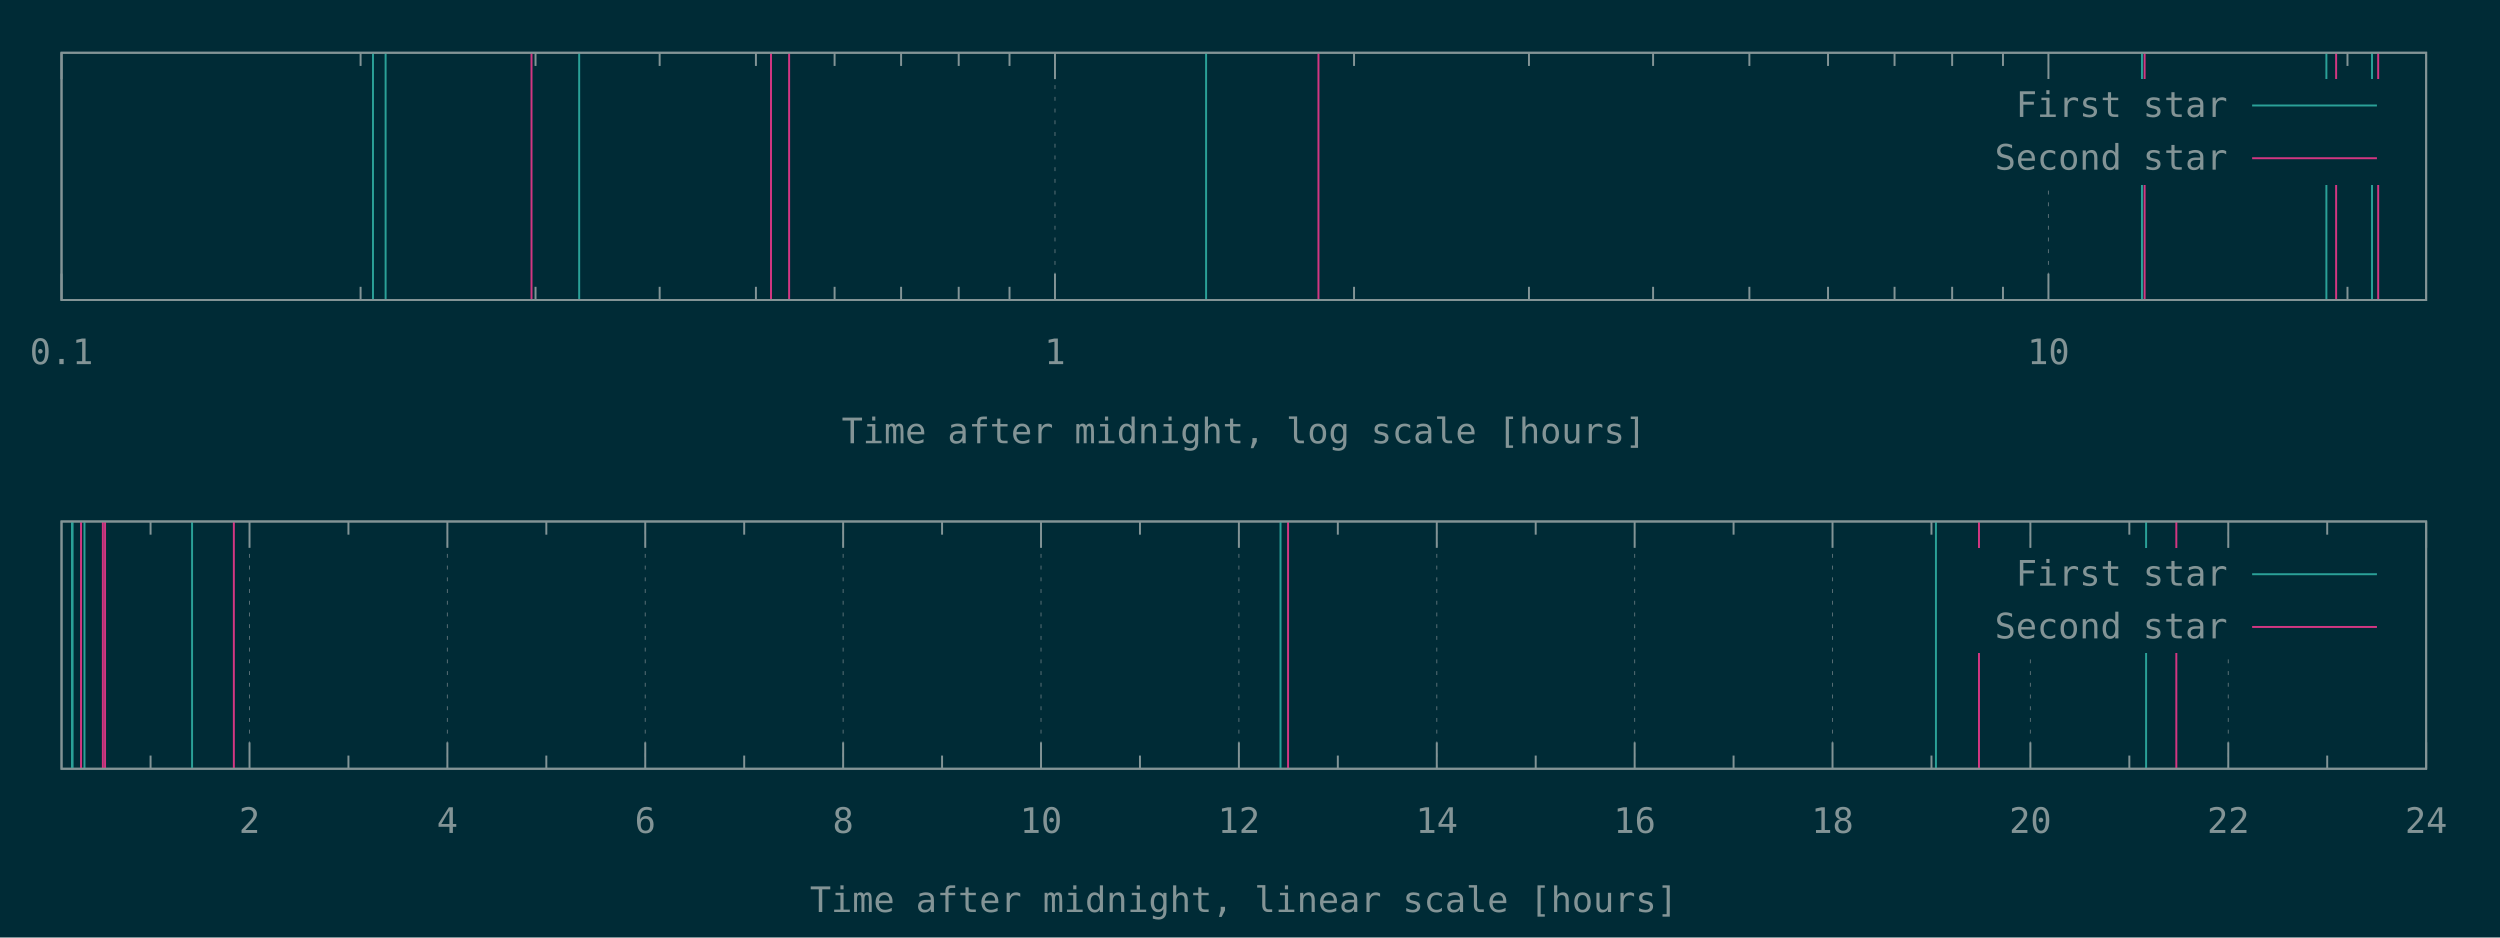
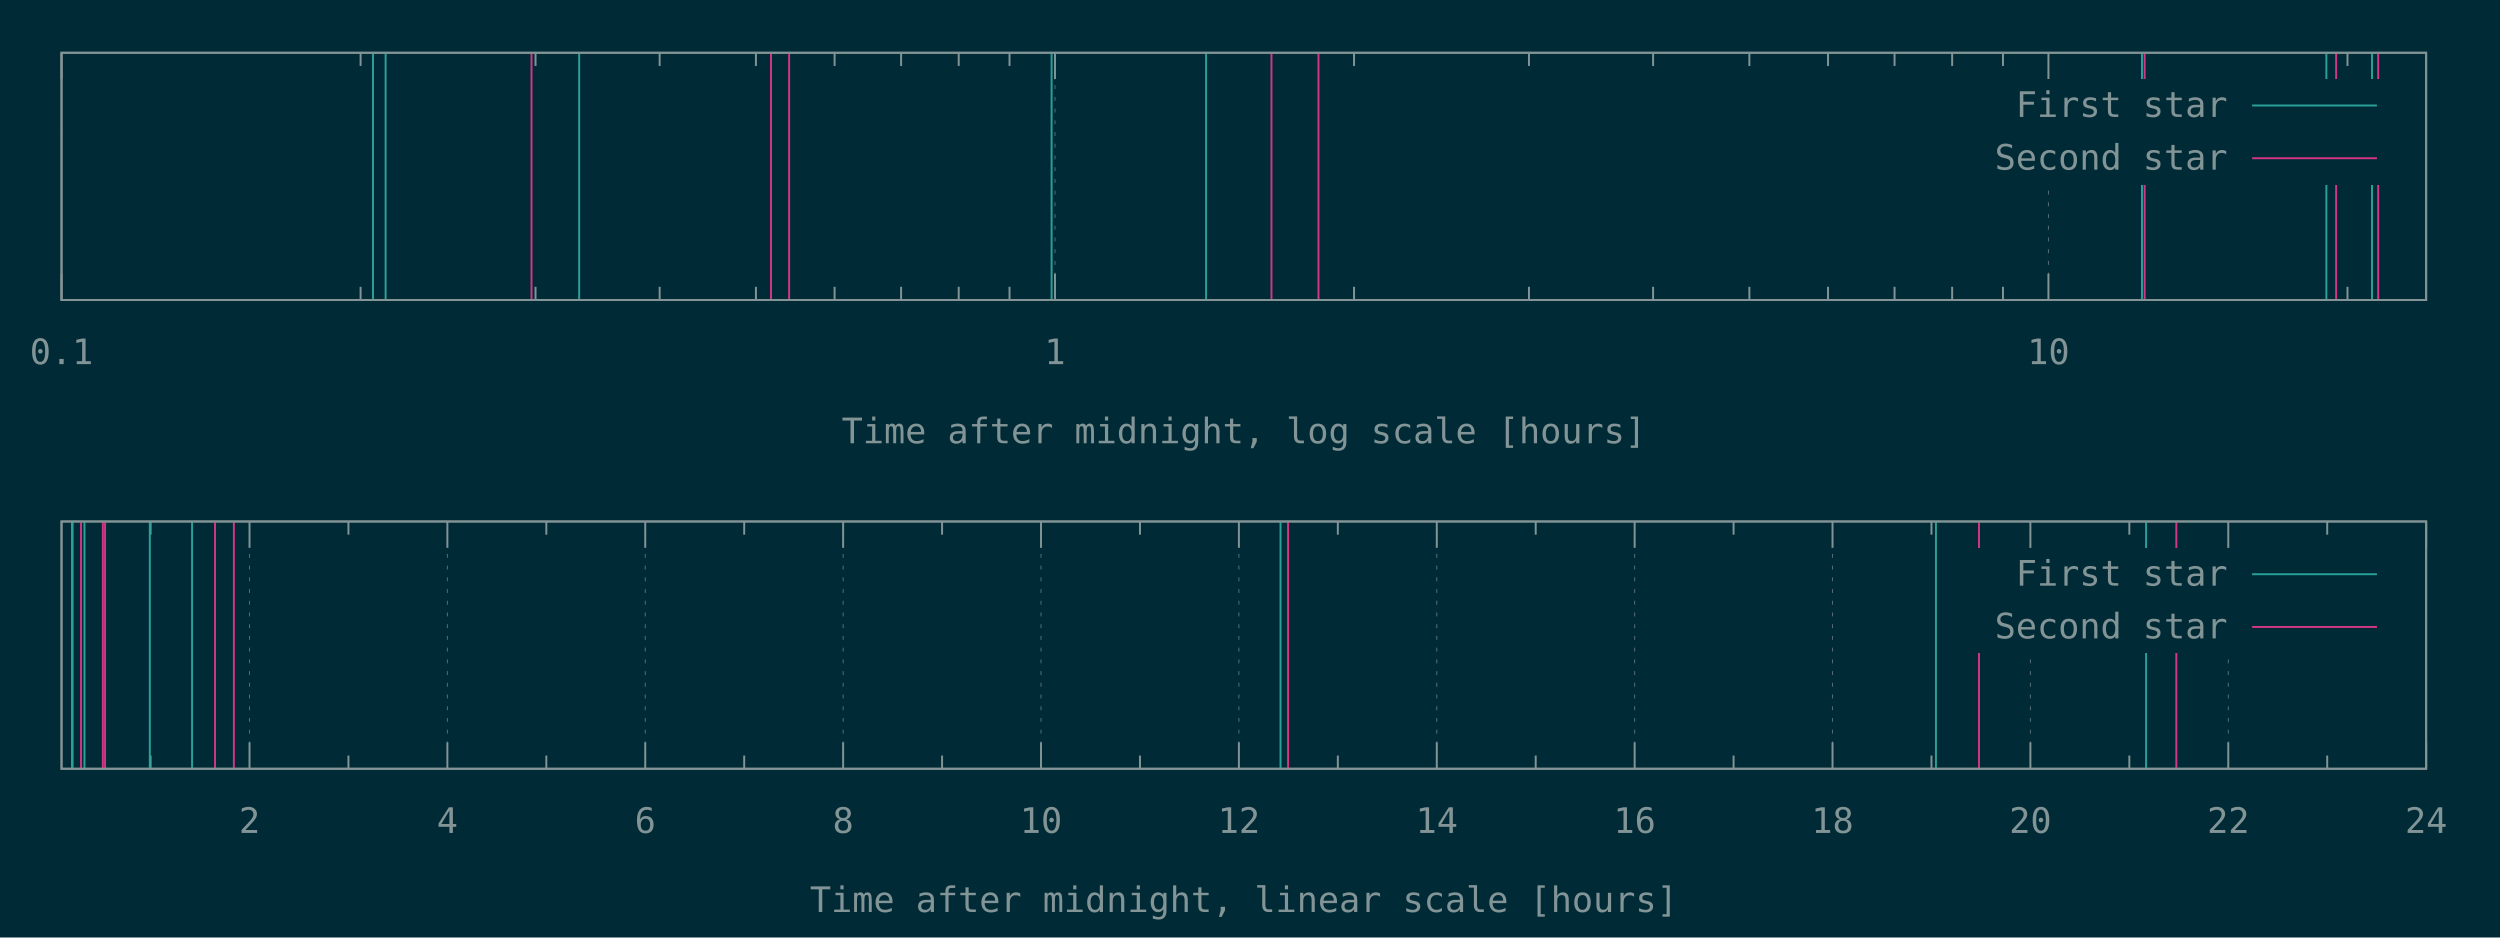
<svg xmlns="http://www.w3.org/2000/svg" xmlns:xlink="http://www.w3.org/1999/xlink" width="1280" height="480" viewBox="0 0 1280 480">
  <g id="gnuplot_canvas">
    <rect x="0" y="0" width="1280" height="480" fill="#002b36" />
    <defs>
      <circle id="gpDot" r="0.5" stroke-width="0.5" stroke="currentColor" />
      <path id="gpPt0" stroke-width="0.148" stroke="currentColor" d="M-1,0 h2 M0,-1 v2" />
      <path id="gpPt1" stroke-width="0.148" stroke="currentColor" d="M-1,-1 L1,1 M1,-1 L-1,1" />
      <path id="gpPt2" stroke-width="0.148" stroke="currentColor" d="M-1,0 L1,0 M0,-1 L0,1 M-1,-1 L1,1 M-1,1 L1,-1" />
      <rect id="gpPt3" stroke-width="0.148" stroke="currentColor" x="-1" y="-1" width="2" height="2" />
      <rect id="gpPt4" stroke-width="0.148" stroke="currentColor" fill="currentColor" x="-1" y="-1" width="2" height="2" />
      <circle id="gpPt5" stroke-width="0.148" stroke="currentColor" cx="0" cy="0" r="1" />
      <use xlink:href="#gpPt5" id="gpPt6" fill="currentColor" stroke="none" />
      <path id="gpPt7" stroke-width="0.148" stroke="currentColor" d="M0,-1.33 L-1.33,0.67 L1.33,0.67 z" />
      <use xlink:href="#gpPt7" id="gpPt8" fill="currentColor" stroke="none" />
      <use xlink:href="#gpPt7" id="gpPt9" stroke="currentColor" transform="rotate(180)" />
      <use xlink:href="#gpPt9" id="gpPt10" fill="currentColor" stroke="none" />
      <use xlink:href="#gpPt3" id="gpPt11" stroke="currentColor" transform="rotate(45)" />
      <use xlink:href="#gpPt11" id="gpPt12" fill="currentColor" stroke="none" />
      <path id="gpPt13" stroke-width="0.148" stroke="currentColor" d="M0,1.330 L1.265,0.411 L0.782,-1.067 L-0.782,-1.076 L-1.265,0.411 z" />
      <use xlink:href="#gpPt13" id="gpPt14" fill="currentColor" stroke="none" />
      <filter id="textbox" filterUnits="objectBoundingBox" x="0" y="0" height="1" width="1">
        <feFlood flood-color="#002B36" flood-opacity="1" result="bgnd" />
        <feComposite in="SourceGraphic" in2="bgnd" operator="atop" />
      </filter>
      <filter id="greybox" filterUnits="objectBoundingBox" x="0" y="0" height="1" width="1">
        <feFlood flood-color="lightgrey" flood-opacity="1" result="grey" />
        <feComposite in="SourceGraphic" in2="grey" operator="atop" />
      </filter>
    </defs>
    <g fill="none" color="#002B36" stroke="currentColor" stroke-width="1.00" stroke-linecap="butt" stroke-linejoin="miter">
</g>
    <g fill="none" color="black" stroke="currentColor" stroke-width="1.00" stroke-linecap="butt" stroke-linejoin="miter">
</g>
    <g fill="none" color="black" stroke="rgb(131, 148, 150)" stroke-width="0.50" stroke-linecap="butt" stroke-linejoin="miter">
</g>
    <g fill="none" color="gray" stroke="currentColor" stroke-width="0.50" stroke-linecap="butt" stroke-linejoin="miter">
      <path stroke="rgb( 88, 110, 117)" stroke-dasharray="2,4" class="gridline" d="M31.50,153.60 L31.50,27.01  " />
    </g>
    <g fill="none" color="gray" stroke="rgb( 88, 110, 117)" stroke-width="1.00" stroke-linecap="butt" stroke-linejoin="miter">
</g>
    <g fill="none" color="black" stroke="currentColor" stroke-width="1.00" stroke-linecap="butt" stroke-linejoin="miter">
      <path stroke="rgb(131, 148, 150)" d="M31.50,153.60 L31.50,140.10 M31.50,27.01 L31.50,40.51  " />
      <g transform="translate(31.50,186.45)" stroke="none" fill="rgb(131,148,150)" font-family="Inconsolata" font-size="18.00" text-anchor="middle">
        <text>
          <tspan font-family="Inconsolata"> 0.1</tspan>
        </text>
      </g>
    </g>
    <g fill="none" color="black" stroke="currentColor" stroke-width="1.00" stroke-linecap="butt" stroke-linejoin="miter">
      <path stroke="rgb(131, 148, 150)" d="M184.62,153.60 L184.62,146.85 M184.62,27.01 L184.62,33.76 M274.19,153.60 L274.19,146.85 M274.19,27.01 L274.19,33.76   M337.74,153.60 L337.74,146.85 M337.74,27.01 L337.74,33.76 M387.03,153.60 L387.03,146.85 M387.03,27.01 L387.03,33.76   M427.31,153.60 L427.31,146.85 M427.31,27.01 L427.31,33.76 M461.36,153.60 L461.36,146.85 M461.36,27.01 L461.36,33.76   M490.86,153.60 L490.86,146.85 M490.86,27.01 L490.86,33.76 M516.87,153.60 L516.87,146.85 M516.87,27.01 L516.87,33.76    " />
    </g>
    <g fill="none" color="black" stroke="rgb(131, 148, 150)" stroke-width="0.50" stroke-linecap="butt" stroke-linejoin="miter">
</g>
    <g fill="none" color="gray" stroke="currentColor" stroke-width="0.50" stroke-linecap="butt" stroke-linejoin="miter">
      <path stroke="rgb( 88, 110, 117)" stroke-dasharray="2,4" class="gridline" d="M540.15,153.60 L540.15,27.01  " />
    </g>
    <g fill="none" color="gray" stroke="rgb( 88, 110, 117)" stroke-width="1.00" stroke-linecap="butt" stroke-linejoin="miter">
</g>
    <g fill="none" color="black" stroke="currentColor" stroke-width="1.00" stroke-linecap="butt" stroke-linejoin="miter">
      <path stroke="rgb(131, 148, 150)" d="M540.15,153.60 L540.15,140.10 M540.15,27.01 L540.15,40.51  " />
      <g transform="translate(540.15,186.45)" stroke="none" fill="rgb(131,148,150)" font-family="Inconsolata" font-size="18.00" text-anchor="middle">
        <text>
          <tspan font-family="Inconsolata"> 1</tspan>
        </text>
      </g>
    </g>
    <g fill="none" color="black" stroke="currentColor" stroke-width="1.00" stroke-linecap="butt" stroke-linejoin="miter">
      <path stroke="rgb(131, 148, 150)" d="M693.27,153.60 L693.27,146.85 M693.27,27.01 L693.27,33.76 M782.83,153.60 L782.83,146.85 M782.83,27.01 L782.83,33.76   M846.38,153.60 L846.38,146.85 M846.38,27.01 L846.38,33.76 M895.68,153.60 L895.68,146.85 M895.68,27.01 L895.68,33.76   M935.95,153.60 L935.95,146.85 M935.95,27.01 L935.95,33.76 M970.01,153.60 L970.01,146.85 M970.01,27.01 L970.01,33.76   M999.50,153.60 L999.50,146.85 M999.50,27.01 L999.50,33.76 M1025.52,153.60 L1025.52,146.85 M1025.52,27.01 L1025.52,33.76    " />
    </g>
    <g fill="none" color="black" stroke="rgb(131, 148, 150)" stroke-width="0.50" stroke-linecap="butt" stroke-linejoin="miter">
</g>
    <g fill="none" color="gray" stroke="currentColor" stroke-width="0.50" stroke-linecap="butt" stroke-linejoin="miter">
      <path stroke="rgb( 88, 110, 117)" stroke-dasharray="2,4" class="gridline" d="M1048.80,153.60 L1048.80,94.51 M1048.80,40.51 L1048.80,27.01  " />
    </g>
    <g fill="none" color="gray" stroke="rgb( 88, 110, 117)" stroke-width="1.00" stroke-linecap="butt" stroke-linejoin="miter">
</g>
    <g fill="none" color="black" stroke="currentColor" stroke-width="1.00" stroke-linecap="butt" stroke-linejoin="miter">
      <path stroke="rgb(131, 148, 150)" d="M1048.80,153.60 L1048.80,140.10 M1048.80,27.01 L1048.80,40.51  " />
      <g transform="translate(1048.80,186.45)" stroke="none" fill="rgb(131,148,150)" font-family="Inconsolata" font-size="18.00" text-anchor="middle">
        <text>
          <tspan font-family="Inconsolata"> 10</tspan>
        </text>
      </g>
    </g>
    <g fill="none" color="black" stroke="currentColor" stroke-width="1.00" stroke-linecap="butt" stroke-linejoin="miter">
      <path stroke="rgb(131, 148, 150)" d="M1201.91,153.60 L1201.91,146.85 M1201.91,27.01 L1201.91,33.76  " />
    </g>
    <g fill="none" color="black" stroke="currentColor" stroke-width="1.00" stroke-linecap="butt" stroke-linejoin="miter">
      <path stroke="rgb(131, 148, 150)" d="M31.50,27.01 L31.50,153.60 L1242.19,153.60 L1242.19,27.01 L31.50,27.01 Z  " />
    </g>
    <g fill="none" color="black" stroke="currentColor" stroke-width="1.00" stroke-linecap="butt" stroke-linejoin="miter">
      <g transform="translate(636.84,226.95)" stroke="none" fill="rgb(131,148,150)" font-family="Inconsolata" font-size="18.00" text-anchor="middle">
        <text>
          <tspan font-family="Inconsolata">Time after midnight, log scale [hours]</tspan>
        </text>
      </g>
    </g>
    <g fill="none" color="black" stroke="currentColor" stroke-width="1.00" stroke-linecap="butt" stroke-linejoin="miter">
</g>
    <g id="gnuplot_plot_1a">
      <g fill="none" color="black" stroke="currentColor" stroke-width="1.00" stroke-linecap="butt" stroke-linejoin="miter">
-         <path stroke="rgb( 42, 161, 152)" d="M190.97,153.60 L190.97,27.01 M197.43,153.60 L197.43,27.01 M296.54,153.60 L296.54,27.01 M617.52,153.60 L617.52,27.01   M1096.69,153.60 L1096.69,27.01 M1191.11,153.60 L1191.11,27.01 M1214.47,153.60 L1214.47,27.01  " />
+         <path stroke="rgb( 42, 161, 152)" d="M190.97,153.60 L190.97,27.01 M197.43,153.60 L197.43,27.01 M296.54,153.60 L296.54,27.01 M538.42,153.60 L538.42,27.01   M617.52,153.60 L617.52,27.01 M1096.69,153.60 L1096.69,27.01 M1191.11,153.60 L1191.11,27.01 M1214.47,153.60 L1214.47,27.01    " />
      </g>
    </g>
    <g id="gnuplot_plot_2a">
      <g fill="none" color="black" stroke="currentColor" stroke-width="1.00" stroke-linecap="butt" stroke-linejoin="miter">
-         <path stroke="rgb(211,  54, 130)" d="M272.13,153.60 L272.13,27.01 M394.75,153.60 L394.75,27.01 M404.03,153.60 L404.03,27.01 M675.05,153.60 L675.05,27.01   M1098.04,153.60 L1098.04,27.01 M1196.10,153.60 L1196.10,27.01 M1217.63,153.60 L1217.63,27.01  " />
+         <path stroke="rgb(211,  54, 130)" d="M272.13,153.60 L272.13,27.01 M394.75,153.60 L394.75,27.01 M404.03,153.60 L404.03,27.01 M650.99,153.60 L650.99,27.01   M675.05,153.60 L675.05,27.01 M1098.04,153.60 L1098.04,27.01 M1196.10,153.60 L1196.10,27.01 M1217.63,153.60 L1217.63,27.01    " />
      </g>
    </g>
    <g stroke="none" shape-rendering="crispEdges">
      <polygon fill="#002B36" points="1001.89,94.51 1229.59,94.51 1229.59,40.51 1001.89,40.51 " />
    </g>
    <g id="gnuplot_plot_1a">
      <g fill="none" color="black" stroke="currentColor" stroke-width="1.00" stroke-linecap="butt" stroke-linejoin="miter">
        <g transform="translate(1140.49,59.86)" stroke="none" fill="rgb(131,148,150)" font-family="Inconsolata" font-size="18.00" text-anchor="end">
          <text>
            <tspan font-family="Inconsolata">First star</tspan>
          </text>
        </g>
      </g>
      <g fill="none" color="black" stroke="currentColor" stroke-width="1.00" stroke-linecap="butt" stroke-linejoin="miter">
        <path stroke="rgb( 42, 161, 152)" d="M1153.09,54.01 L1216.99,54.01  " />
      </g>
    </g>
    <g id="gnuplot_plot_2a">
      <g fill="none" color="black" stroke="currentColor" stroke-width="1.00" stroke-linecap="butt" stroke-linejoin="miter">
        <g transform="translate(1140.49,86.86)" stroke="none" fill="rgb(131,148,150)" font-family="Inconsolata" font-size="18.00" text-anchor="end">
          <text>
            <tspan font-family="Inconsolata">Second star</tspan>
          </text>
        </g>
      </g>
      <g fill="none" color="black" stroke="currentColor" stroke-width="1.00" stroke-linecap="butt" stroke-linejoin="miter">
        <path stroke="rgb(211,  54, 130)" d="M1153.09,81.01 L1216.99,81.01  " />
      </g>
    </g>
    <g fill="none" color="#002B36" stroke="rgb(211,  54, 130)" stroke-width="2.00" stroke-linecap="butt" stroke-linejoin="miter">
</g>
    <g fill="none" color="black" stroke="currentColor" stroke-width="2.00" stroke-linecap="butt" stroke-linejoin="miter">
</g>
    <g fill="none" color="black" stroke="black" stroke-width="1.00" stroke-linecap="butt" stroke-linejoin="miter">
</g>
    <g fill="none" color="black" stroke="currentColor" stroke-width="1.00" stroke-linecap="butt" stroke-linejoin="miter">
      <path stroke="rgb(131, 148, 150)" d="M31.50,27.01 L31.50,153.60 L1242.19,153.60 L1242.19,27.01 L31.50,27.01 Z  " />
    </g>
    <g fill="none" color="black" stroke="currentColor" stroke-width="1.00" stroke-linecap="butt" stroke-linejoin="miter">
</g>
    <g fill="none" color="black" stroke="currentColor" stroke-width="1.00" stroke-linecap="butt" stroke-linejoin="miter">
      <path stroke="rgb(131, 148, 150)" d="M77.09,393.60 L77.09,386.85 M77.09,267.00 L77.09,273.75  " />
    </g>
    <g fill="none" color="black" stroke="rgb(131, 148, 150)" stroke-width="0.50" stroke-linecap="butt" stroke-linejoin="miter">
</g>
    <g fill="none" color="gray" stroke="currentColor" stroke-width="0.50" stroke-linecap="butt" stroke-linejoin="miter">
      <path stroke="rgb( 88, 110, 117)" stroke-dasharray="2,4" class="gridline" d="M127.75,393.60 L127.75,267.00  " />
    </g>
    <g fill="none" color="gray" stroke="rgb( 88, 110, 117)" stroke-width="1.00" stroke-linecap="butt" stroke-linejoin="miter">
</g>
    <g fill="none" color="black" stroke="currentColor" stroke-width="1.00" stroke-linecap="butt" stroke-linejoin="miter">
      <path stroke="rgb(131, 148, 150)" d="M127.75,393.60 L127.75,380.10 M127.75,267.00 L127.75,280.50  " />
      <g transform="translate(127.75,426.45)" stroke="none" fill="rgb(131,148,150)" font-family="Inconsolata" font-size="18.00" text-anchor="middle">
        <text>
          <tspan font-family="Inconsolata"> 2</tspan>
        </text>
      </g>
    </g>
    <g fill="none" color="black" stroke="currentColor" stroke-width="1.00" stroke-linecap="butt" stroke-linejoin="miter">
      <path stroke="rgb(131, 148, 150)" d="M178.40,393.60 L178.40,386.85 M178.40,267.00 L178.40,273.75  " />
    </g>
    <g fill="none" color="black" stroke="rgb(131, 148, 150)" stroke-width="0.50" stroke-linecap="butt" stroke-linejoin="miter">
</g>
    <g fill="none" color="gray" stroke="currentColor" stroke-width="0.50" stroke-linecap="butt" stroke-linejoin="miter">
      <path stroke="rgb( 88, 110, 117)" stroke-dasharray="2,4" class="gridline" d="M229.06,393.60 L229.06,267.00  " />
    </g>
    <g fill="none" color="gray" stroke="rgb( 88, 110, 117)" stroke-width="1.00" stroke-linecap="butt" stroke-linejoin="miter">
</g>
    <g fill="none" color="black" stroke="currentColor" stroke-width="1.00" stroke-linecap="butt" stroke-linejoin="miter">
      <path stroke="rgb(131, 148, 150)" d="M229.06,393.60 L229.06,380.10 M229.06,267.00 L229.06,280.50  " />
      <g transform="translate(229.06,426.45)" stroke="none" fill="rgb(131,148,150)" font-family="Inconsolata" font-size="18.00" text-anchor="middle">
        <text>
          <tspan font-family="Inconsolata"> 4</tspan>
        </text>
      </g>
    </g>
    <g fill="none" color="black" stroke="currentColor" stroke-width="1.00" stroke-linecap="butt" stroke-linejoin="miter">
      <path stroke="rgb(131, 148, 150)" d="M279.72,393.60 L279.72,386.85 M279.72,267.00 L279.72,273.75  " />
    </g>
    <g fill="none" color="black" stroke="rgb(131, 148, 150)" stroke-width="0.50" stroke-linecap="butt" stroke-linejoin="miter">
</g>
    <g fill="none" color="gray" stroke="currentColor" stroke-width="0.50" stroke-linecap="butt" stroke-linejoin="miter">
      <path stroke="rgb( 88, 110, 117)" stroke-dasharray="2,4" class="gridline" d="M330.37,393.60 L330.37,267.00  " />
    </g>
    <g fill="none" color="gray" stroke="rgb( 88, 110, 117)" stroke-width="1.00" stroke-linecap="butt" stroke-linejoin="miter">
</g>
    <g fill="none" color="black" stroke="currentColor" stroke-width="1.00" stroke-linecap="butt" stroke-linejoin="miter">
      <path stroke="rgb(131, 148, 150)" d="M330.37,393.60 L330.37,380.10 M330.37,267.00 L330.37,280.50  " />
      <g transform="translate(330.37,426.45)" stroke="none" fill="rgb(131,148,150)" font-family="Inconsolata" font-size="18.00" text-anchor="middle">
        <text>
          <tspan font-family="Inconsolata"> 6</tspan>
        </text>
      </g>
    </g>
    <g fill="none" color="black" stroke="currentColor" stroke-width="1.00" stroke-linecap="butt" stroke-linejoin="miter">
      <path stroke="rgb(131, 148, 150)" d="M381.03,393.60 L381.03,386.85 M381.03,267.00 L381.03,273.75  " />
    </g>
    <g fill="none" color="black" stroke="rgb(131, 148, 150)" stroke-width="0.50" stroke-linecap="butt" stroke-linejoin="miter">
</g>
    <g fill="none" color="gray" stroke="currentColor" stroke-width="0.50" stroke-linecap="butt" stroke-linejoin="miter">
      <path stroke="rgb( 88, 110, 117)" stroke-dasharray="2,4" class="gridline" d="M431.69,393.60 L431.69,267.00  " />
    </g>
    <g fill="none" color="gray" stroke="rgb( 88, 110, 117)" stroke-width="1.00" stroke-linecap="butt" stroke-linejoin="miter">
</g>
    <g fill="none" color="black" stroke="currentColor" stroke-width="1.00" stroke-linecap="butt" stroke-linejoin="miter">
      <path stroke="rgb(131, 148, 150)" d="M431.69,393.60 L431.69,380.10 M431.69,267.00 L431.69,280.50  " />
      <g transform="translate(431.69,426.45)" stroke="none" fill="rgb(131,148,150)" font-family="Inconsolata" font-size="18.00" text-anchor="middle">
        <text>
          <tspan font-family="Inconsolata"> 8</tspan>
        </text>
      </g>
    </g>
    <g fill="none" color="black" stroke="currentColor" stroke-width="1.00" stroke-linecap="butt" stroke-linejoin="miter">
      <path stroke="rgb(131, 148, 150)" d="M482.34,393.60 L482.34,386.85 M482.34,267.00 L482.34,273.75  " />
    </g>
    <g fill="none" color="black" stroke="rgb(131, 148, 150)" stroke-width="0.50" stroke-linecap="butt" stroke-linejoin="miter">
</g>
    <g fill="none" color="gray" stroke="currentColor" stroke-width="0.50" stroke-linecap="butt" stroke-linejoin="miter">
      <path stroke="rgb( 88, 110, 117)" stroke-dasharray="2,4" class="gridline" d="M533.00,393.60 L533.00,267.00  " />
    </g>
    <g fill="none" color="gray" stroke="rgb( 88, 110, 117)" stroke-width="1.00" stroke-linecap="butt" stroke-linejoin="miter">
</g>
    <g fill="none" color="black" stroke="currentColor" stroke-width="1.00" stroke-linecap="butt" stroke-linejoin="miter">
      <path stroke="rgb(131, 148, 150)" d="M533.00,393.60 L533.00,380.10 M533.00,267.00 L533.00,280.50  " />
      <g transform="translate(533.00,426.45)" stroke="none" fill="rgb(131,148,150)" font-family="Inconsolata" font-size="18.00" text-anchor="middle">
        <text>
          <tspan font-family="Inconsolata"> 10</tspan>
        </text>
      </g>
    </g>
    <g fill="none" color="black" stroke="currentColor" stroke-width="1.00" stroke-linecap="butt" stroke-linejoin="miter">
      <path stroke="rgb(131, 148, 150)" d="M583.66,393.60 L583.66,386.85 M583.66,267.00 L583.66,273.75  " />
    </g>
    <g fill="none" color="black" stroke="rgb(131, 148, 150)" stroke-width="0.50" stroke-linecap="butt" stroke-linejoin="miter">
</g>
    <g fill="none" color="gray" stroke="currentColor" stroke-width="0.50" stroke-linecap="butt" stroke-linejoin="miter">
      <path stroke="rgb( 88, 110, 117)" stroke-dasharray="2,4" class="gridline" d="M634.31,393.60 L634.31,267.00  " />
    </g>
    <g fill="none" color="gray" stroke="rgb( 88, 110, 117)" stroke-width="1.00" stroke-linecap="butt" stroke-linejoin="miter">
</g>
    <g fill="none" color="black" stroke="currentColor" stroke-width="1.00" stroke-linecap="butt" stroke-linejoin="miter">
      <path stroke="rgb(131, 148, 150)" d="M634.31,393.60 L634.31,380.10 M634.31,267.00 L634.31,280.50  " />
      <g transform="translate(634.31,426.45)" stroke="none" fill="rgb(131,148,150)" font-family="Inconsolata" font-size="18.00" text-anchor="middle">
        <text>
          <tspan font-family="Inconsolata"> 12</tspan>
        </text>
      </g>
    </g>
    <g fill="none" color="black" stroke="currentColor" stroke-width="1.00" stroke-linecap="butt" stroke-linejoin="miter">
      <path stroke="rgb(131, 148, 150)" d="M684.97,393.60 L684.97,386.85 M684.97,267.00 L684.97,273.75  " />
    </g>
    <g fill="none" color="black" stroke="rgb(131, 148, 150)" stroke-width="0.50" stroke-linecap="butt" stroke-linejoin="miter">
</g>
    <g fill="none" color="gray" stroke="currentColor" stroke-width="0.50" stroke-linecap="butt" stroke-linejoin="miter">
      <path stroke="rgb( 88, 110, 117)" stroke-dasharray="2,4" class="gridline" d="M735.63,393.60 L735.63,267.00  " />
    </g>
    <g fill="none" color="gray" stroke="rgb( 88, 110, 117)" stroke-width="1.00" stroke-linecap="butt" stroke-linejoin="miter">
</g>
    <g fill="none" color="black" stroke="currentColor" stroke-width="1.00" stroke-linecap="butt" stroke-linejoin="miter">
      <path stroke="rgb(131, 148, 150)" d="M735.63,393.60 L735.63,380.10 M735.63,267.00 L735.63,280.50  " />
      <g transform="translate(735.63,426.45)" stroke="none" fill="rgb(131,148,150)" font-family="Inconsolata" font-size="18.00" text-anchor="middle">
        <text>
          <tspan font-family="Inconsolata"> 14</tspan>
        </text>
      </g>
    </g>
    <g fill="none" color="black" stroke="currentColor" stroke-width="1.00" stroke-linecap="butt" stroke-linejoin="miter">
      <path stroke="rgb(131, 148, 150)" d="M786.28,393.60 L786.28,386.85 M786.28,267.00 L786.28,273.75  " />
    </g>
    <g fill="none" color="black" stroke="rgb(131, 148, 150)" stroke-width="0.50" stroke-linecap="butt" stroke-linejoin="miter">
</g>
    <g fill="none" color="gray" stroke="currentColor" stroke-width="0.50" stroke-linecap="butt" stroke-linejoin="miter">
      <path stroke="rgb( 88, 110, 117)" stroke-dasharray="2,4" class="gridline" d="M836.94,393.60 L836.94,267.00  " />
    </g>
    <g fill="none" color="gray" stroke="rgb( 88, 110, 117)" stroke-width="1.00" stroke-linecap="butt" stroke-linejoin="miter">
</g>
    <g fill="none" color="black" stroke="currentColor" stroke-width="1.00" stroke-linecap="butt" stroke-linejoin="miter">
      <path stroke="rgb(131, 148, 150)" d="M836.94,393.60 L836.94,380.10 M836.94,267.00 L836.94,280.50  " />
      <g transform="translate(836.94,426.45)" stroke="none" fill="rgb(131,148,150)" font-family="Inconsolata" font-size="18.00" text-anchor="middle">
        <text>
          <tspan font-family="Inconsolata"> 16</tspan>
        </text>
      </g>
    </g>
    <g fill="none" color="black" stroke="currentColor" stroke-width="1.00" stroke-linecap="butt" stroke-linejoin="miter">
      <path stroke="rgb(131, 148, 150)" d="M887.59,393.60 L887.59,386.85 M887.59,267.00 L887.59,273.75  " />
    </g>
    <g fill="none" color="black" stroke="rgb(131, 148, 150)" stroke-width="0.50" stroke-linecap="butt" stroke-linejoin="miter">
</g>
    <g fill="none" color="gray" stroke="currentColor" stroke-width="0.50" stroke-linecap="butt" stroke-linejoin="miter">
      <path stroke="rgb( 88, 110, 117)" stroke-dasharray="2,4" class="gridline" d="M938.25,393.60 L938.25,267.00  " />
    </g>
    <g fill="none" color="gray" stroke="rgb( 88, 110, 117)" stroke-width="1.00" stroke-linecap="butt" stroke-linejoin="miter">
</g>
    <g fill="none" color="black" stroke="currentColor" stroke-width="1.00" stroke-linecap="butt" stroke-linejoin="miter">
      <path stroke="rgb(131, 148, 150)" d="M938.25,393.60 L938.25,380.10 M938.25,267.00 L938.25,280.50  " />
      <g transform="translate(938.25,426.45)" stroke="none" fill="rgb(131,148,150)" font-family="Inconsolata" font-size="18.00" text-anchor="middle">
        <text>
          <tspan font-family="Inconsolata"> 18</tspan>
        </text>
      </g>
    </g>
    <g fill="none" color="black" stroke="currentColor" stroke-width="1.00" stroke-linecap="butt" stroke-linejoin="miter">
      <path stroke="rgb(131, 148, 150)" d="M988.91,393.60 L988.91,386.85 M988.91,267.00 L988.91,273.75  " />
    </g>
    <g fill="none" color="black" stroke="rgb(131, 148, 150)" stroke-width="0.50" stroke-linecap="butt" stroke-linejoin="miter">
</g>
    <g fill="none" color="gray" stroke="currentColor" stroke-width="0.50" stroke-linecap="butt" stroke-linejoin="miter">
      <path stroke="rgb( 88, 110, 117)" stroke-dasharray="2,4" class="gridline" d="M1039.56,393.60 L1039.56,334.50 M1039.56,280.50 L1039.56,267.00  " />
    </g>
    <g fill="none" color="gray" stroke="rgb( 88, 110, 117)" stroke-width="1.00" stroke-linecap="butt" stroke-linejoin="miter">
</g>
    <g fill="none" color="black" stroke="currentColor" stroke-width="1.00" stroke-linecap="butt" stroke-linejoin="miter">
      <path stroke="rgb(131, 148, 150)" d="M1039.56,393.60 L1039.56,380.10 M1039.56,267.00 L1039.56,280.50  " />
      <g transform="translate(1039.56,426.45)" stroke="none" fill="rgb(131,148,150)" font-family="Inconsolata" font-size="18.00" text-anchor="middle">
        <text>
          <tspan font-family="Inconsolata"> 20</tspan>
        </text>
      </g>
    </g>
    <g fill="none" color="black" stroke="currentColor" stroke-width="1.00" stroke-linecap="butt" stroke-linejoin="miter">
      <path stroke="rgb(131, 148, 150)" d="M1090.22,393.60 L1090.22,386.85 M1090.22,267.00 L1090.22,273.75  " />
    </g>
    <g fill="none" color="black" stroke="rgb(131, 148, 150)" stroke-width="0.50" stroke-linecap="butt" stroke-linejoin="miter">
</g>
    <g fill="none" color="gray" stroke="currentColor" stroke-width="0.50" stroke-linecap="butt" stroke-linejoin="miter">
      <path stroke="rgb( 88, 110, 117)" stroke-dasharray="2,4" class="gridline" d="M1140.88,393.60 L1140.88,334.50 M1140.88,280.50 L1140.88,267.00  " />
    </g>
    <g fill="none" color="gray" stroke="rgb( 88, 110, 117)" stroke-width="1.00" stroke-linecap="butt" stroke-linejoin="miter">
</g>
    <g fill="none" color="black" stroke="currentColor" stroke-width="1.00" stroke-linecap="butt" stroke-linejoin="miter">
      <path stroke="rgb(131, 148, 150)" d="M1140.88,393.60 L1140.88,380.10 M1140.88,267.00 L1140.88,280.50  " />
      <g transform="translate(1140.88,426.45)" stroke="none" fill="rgb(131,148,150)" font-family="Inconsolata" font-size="18.00" text-anchor="middle">
        <text>
          <tspan font-family="Inconsolata"> 22</tspan>
        </text>
      </g>
    </g>
    <g fill="none" color="black" stroke="currentColor" stroke-width="1.00" stroke-linecap="butt" stroke-linejoin="miter">
      <path stroke="rgb(131, 148, 150)" d="M1191.53,393.60 L1191.53,386.85 M1191.53,267.00 L1191.53,273.75  " />
    </g>
    <g fill="none" color="black" stroke="rgb(131, 148, 150)" stroke-width="0.50" stroke-linecap="butt" stroke-linejoin="miter">
</g>
    <g fill="none" color="gray" stroke="currentColor" stroke-width="0.50" stroke-linecap="butt" stroke-linejoin="miter">
      <path stroke="rgb( 88, 110, 117)" stroke-dasharray="2,4" class="gridline" d="M1242.19,393.60 L1242.19,267.00  " />
    </g>
    <g fill="none" color="gray" stroke="rgb( 88, 110, 117)" stroke-width="1.00" stroke-linecap="butt" stroke-linejoin="miter">
</g>
    <g fill="none" color="black" stroke="currentColor" stroke-width="1.00" stroke-linecap="butt" stroke-linejoin="miter">
      <path stroke="rgb(131, 148, 150)" d="M1242.19,393.60 L1242.19,380.10 M1242.19,267.00 L1242.19,280.50  " />
      <g transform="translate(1242.19,426.45)" stroke="none" fill="rgb(131,148,150)" font-family="Inconsolata" font-size="18.00" text-anchor="middle">
        <text>
          <tspan font-family="Inconsolata"> 24</tspan>
        </text>
      </g>
    </g>
    <g fill="none" color="black" stroke="currentColor" stroke-width="1.00" stroke-linecap="butt" stroke-linejoin="miter">
</g>
    <g fill="none" color="black" stroke="currentColor" stroke-width="1.00" stroke-linecap="butt" stroke-linejoin="miter">
      <path stroke="rgb(131, 148, 150)" d="M31.50,267.00 L31.50,393.60 L1242.19,393.60 L1242.19,267.00 L31.50,267.00 Z  " />
    </g>
    <g fill="none" color="black" stroke="currentColor" stroke-width="1.00" stroke-linecap="butt" stroke-linejoin="miter">
      <g transform="translate(636.84,466.95)" stroke="none" fill="rgb(131,148,150)" font-family="Inconsolata" font-size="18.00" text-anchor="middle">
        <text>
          <tspan font-family="Inconsolata">Time after midnight, linear scale [hours]</tspan>
        </text>
      </g>
    </g>
    <g fill="none" color="black" stroke="currentColor" stroke-width="1.00" stroke-linecap="butt" stroke-linejoin="miter">
</g>
    <g id="gnuplot_plot_1b">
      <g fill="none" color="black" stroke="currentColor" stroke-width="1.00" stroke-linecap="butt" stroke-linejoin="miter">
-         <path stroke="rgb( 42, 161, 152)" d="M36.86,393.60 L36.86,267.00 M37.17,393.60 L37.17,267.00 M43.25,393.60 L43.25,267.00 M98.34,393.60 L98.34,267.00   M655.63,393.60 L655.63,267.00 M991.20,393.60 L991.20,267.00 M1098.80,393.60 L1098.80,267.00  " />
+         <path stroke="rgb( 42, 161, 152)" d="M36.86,393.60 L36.86,267.00 M37.17,393.60 L37.17,267.00 M43.25,393.60 L43.25,267.00 M76.70,393.60 L76.70,267.00   M98.34,393.60 L98.34,267.00 M655.63,393.60 L655.63,267.00 M991.20,393.60 L991.20,267.00 M1098.80,393.60 L1098.80,267.00    " />
      </g>
    </g>
    <g id="gnuplot_plot_2b">
      <g fill="none" color="black" stroke="currentColor" stroke-width="1.00" stroke-linecap="butt" stroke-linejoin="miter">
-         <path stroke="rgb(211,  54, 130)" d="M41.49,393.60 L41.49,267.00 M52.66,393.60 L52.66,267.00 M53.79,393.60 L53.79,267.00 M119.73,393.60 L119.73,267.00   M659.49,393.60 L659.49,267.00 M1013.24,393.60 L1013.24,267.00 M1114.28,393.60 L1114.28,267.00  " />
+         <path stroke="rgb(211,  54, 130)" d="M41.49,393.60 L41.49,267.00 M52.66,393.60 L52.66,267.00 M53.79,393.60 L53.79,267.00 M110.10,393.60 L110.10,267.00   M119.73,393.60 L119.73,267.00 M659.49,393.60 L659.49,267.00 M1013.24,393.60 L1013.24,267.00 M1114.28,393.60 L1114.28,267.00    " />
      </g>
    </g>
    <g stroke="none" shape-rendering="crispEdges">
      <polygon fill="#002B36" points="1001.89,334.50 1229.59,334.50 1229.59,280.50 1001.89,280.50 " />
    </g>
    <g id="gnuplot_plot_1b">
      <g fill="none" color="black" stroke="currentColor" stroke-width="1.00" stroke-linecap="butt" stroke-linejoin="miter">
        <g transform="translate(1140.49,299.85)" stroke="none" fill="rgb(131,148,150)" font-family="Inconsolata" font-size="18.00" text-anchor="end">
          <text>
            <tspan font-family="Inconsolata">First star</tspan>
          </text>
        </g>
      </g>
      <g fill="none" color="black" stroke="currentColor" stroke-width="1.00" stroke-linecap="butt" stroke-linejoin="miter">
        <path stroke="rgb( 42, 161, 152)" d="M1153.09,294.00 L1216.99,294.00  " />
      </g>
    </g>
    <g id="gnuplot_plot_2b">
      <g fill="none" color="black" stroke="currentColor" stroke-width="1.00" stroke-linecap="butt" stroke-linejoin="miter">
        <g transform="translate(1140.49,326.85)" stroke="none" fill="rgb(131,148,150)" font-family="Inconsolata" font-size="18.00" text-anchor="end">
          <text>
            <tspan font-family="Inconsolata">Second star</tspan>
          </text>
        </g>
      </g>
      <g fill="none" color="black" stroke="currentColor" stroke-width="1.00" stroke-linecap="butt" stroke-linejoin="miter">
        <path stroke="rgb(211,  54, 130)" d="M1153.09,321.00 L1216.99,321.00  " />
      </g>
    </g>
    <g fill="none" color="#002B36" stroke="rgb(211,  54, 130)" stroke-width="2.00" stroke-linecap="butt" stroke-linejoin="miter">
</g>
    <g fill="none" color="black" stroke="currentColor" stroke-width="2.00" stroke-linecap="butt" stroke-linejoin="miter">
</g>
    <g fill="none" color="black" stroke="black" stroke-width="1.00" stroke-linecap="butt" stroke-linejoin="miter">
</g>
    <g fill="none" color="black" stroke="currentColor" stroke-width="1.00" stroke-linecap="butt" stroke-linejoin="miter">
      <path stroke="rgb(131, 148, 150)" d="M31.50,267.00 L31.50,393.60 L1242.19,393.60 L1242.19,267.00 L31.50,267.00 Z  " />
    </g>
    <g fill="none" color="black" stroke="currentColor" stroke-width="1.00" stroke-linecap="butt" stroke-linejoin="miter">
</g>
  </g>
</svg>
